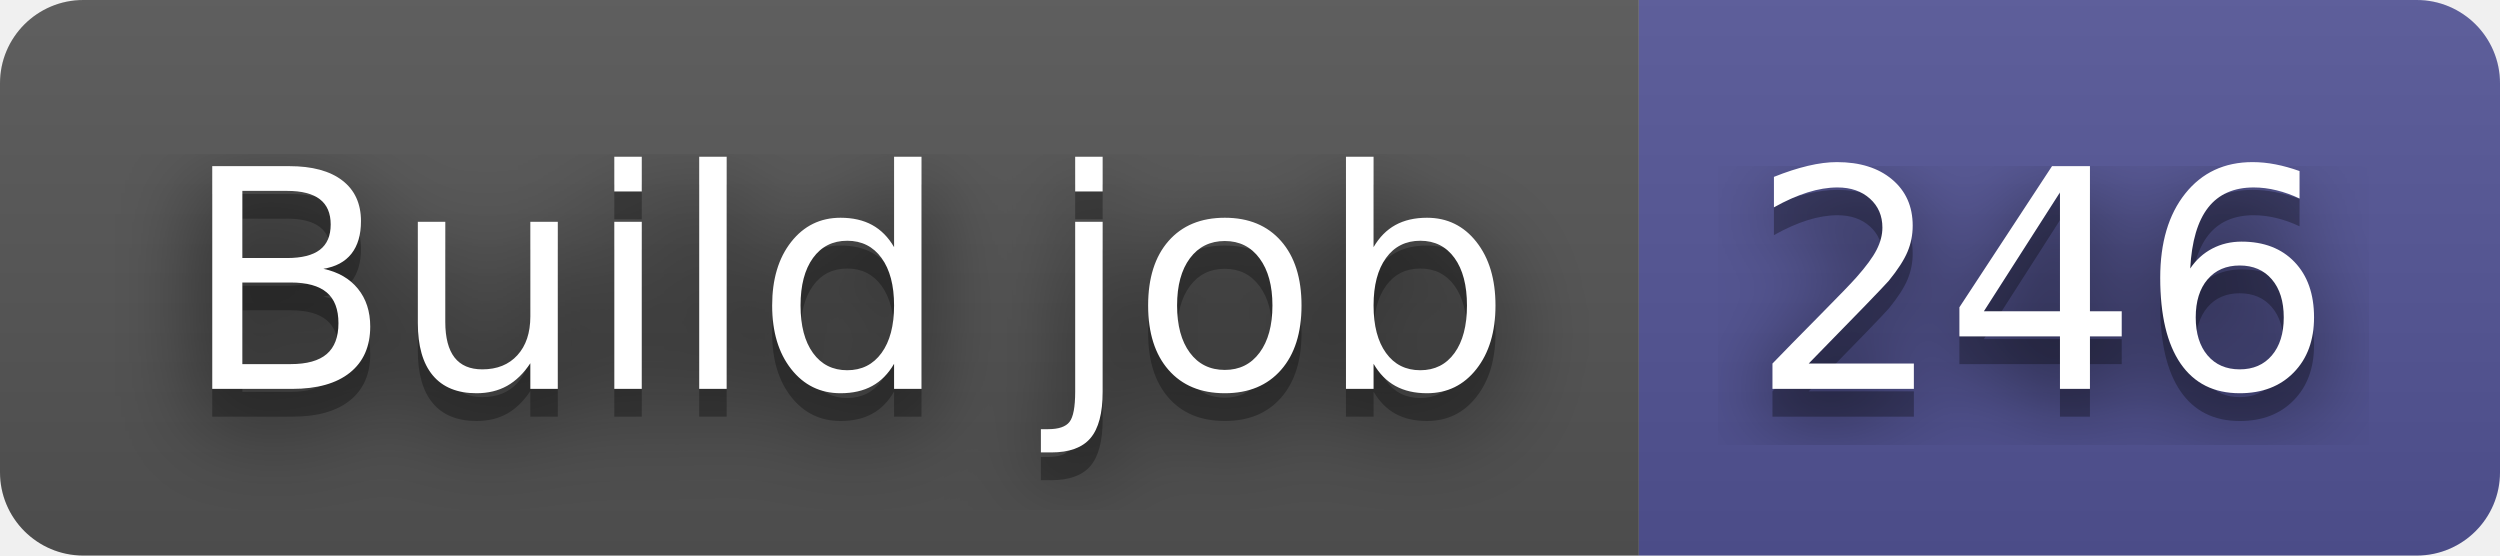
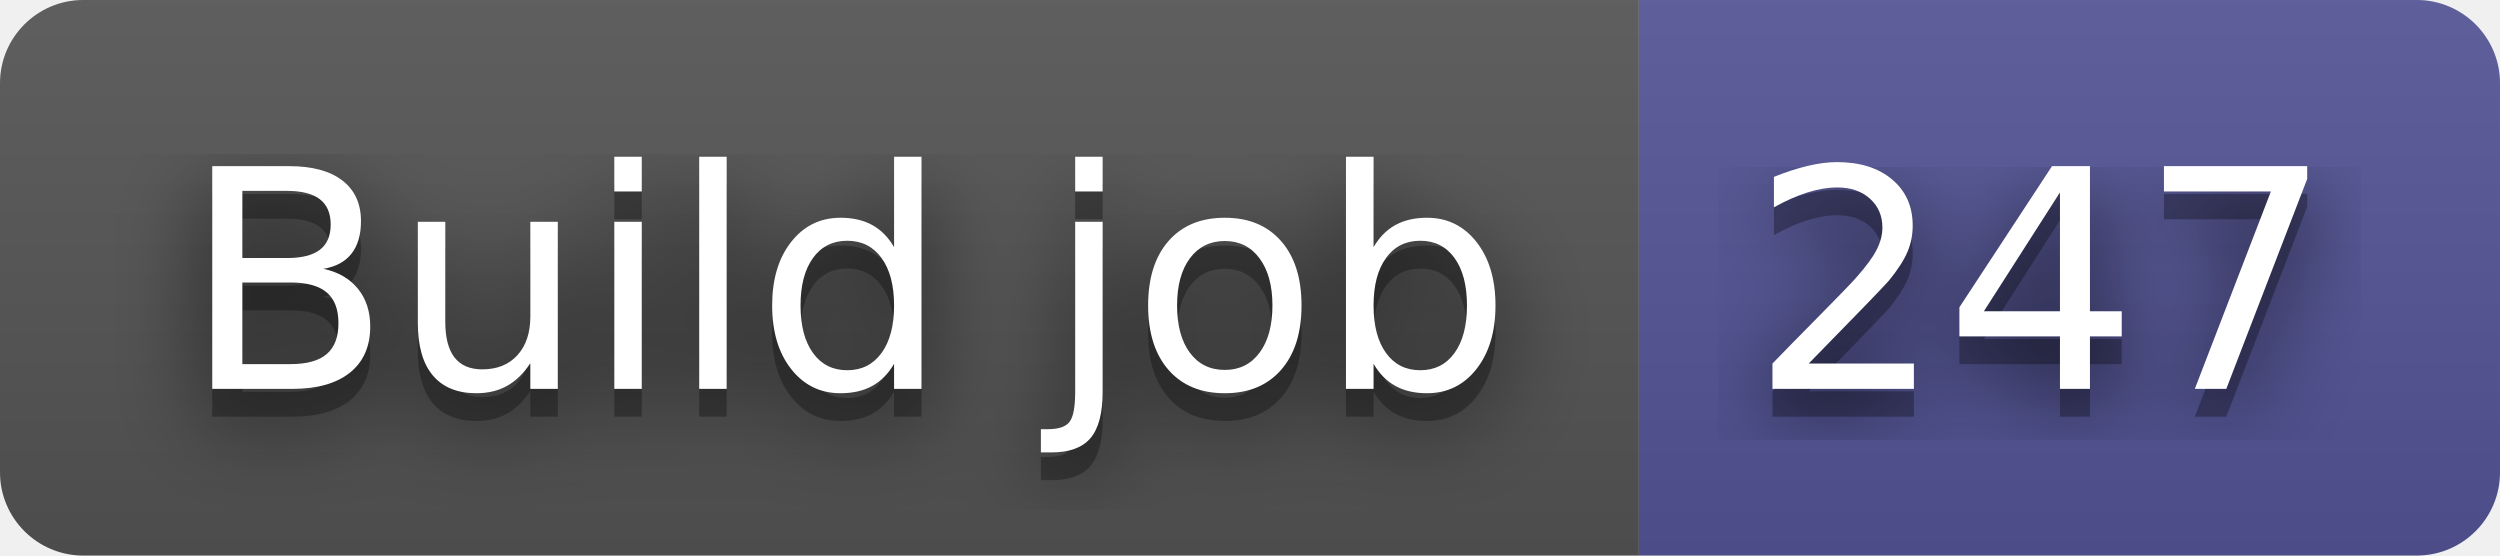
- <svg xmlns="http://www.w3.org/2000/svg" width="90" height="20" role="img" aria-label="Build job: 246">
+ <svg xmlns="http://www.w3.org/2000/svg" width="90" height="20" role="img" aria-label="Build job: 247">
  <filter id="blur">
    <feGaussianBlur stdDeviation="16" />
  </filter>
  <linearGradient id="s" x2="0" y2="100%">
    <stop offset="0" stop-color="#bbb" stop-opacity=".1" />
    <stop offset="1" stop-opacity=".1" />
  </linearGradient>
  <clipPath id="r">
    <rect width="90" height="20" rx="3" />
  </clipPath>
  <g clip-path="url(#r)">
    <rect width="59" height="20" fill="#555" />
    <rect x="59" width="31" height="20" fill="#535597" />
    <rect width="90" height="20" fill="url(#s)" />
  </g>
  <g fill="#fff" text-anchor="middle" font-family="Verdana,Geneva,DejaVu Sans,sans-serif" text-rendering="geometricPrecision" font-size="110">
    <g transform="scale(.1)">
      <g aria-hidden="true" fill="#010101">
        <text x="305" y="150" fill-opacity=".8" filter="url(#blur)" textLength="490">Build job</text>
        <text x="305" y="150" fill-opacity=".3" textLength="490">Build job</text>
      </g>
      <text x="305" y="140" textLength="490">Build job</text>
    </g>
    <g transform="scale(.1)">
      <g aria-hidden="true" fill="#010101">
-         <text x="735" y="150" fill-opacity=".8" filter="url(#blur)" textLength="210">246</text>
-         <text x="735" y="150" fill-opacity=".3" textLength="210">246</text>
+         <text x="735" y="150" fill-opacity=".8" filter="url(#blur)" textLength="210">247</text>
+         <text x="735" y="150" fill-opacity=".3" textLength="210">247</text>
      </g>
-       <text x="735" y="140" textLength="210">246</text>
+       <text x="735" y="140" textLength="210">247</text>
    </g>
  </g>
</svg>
